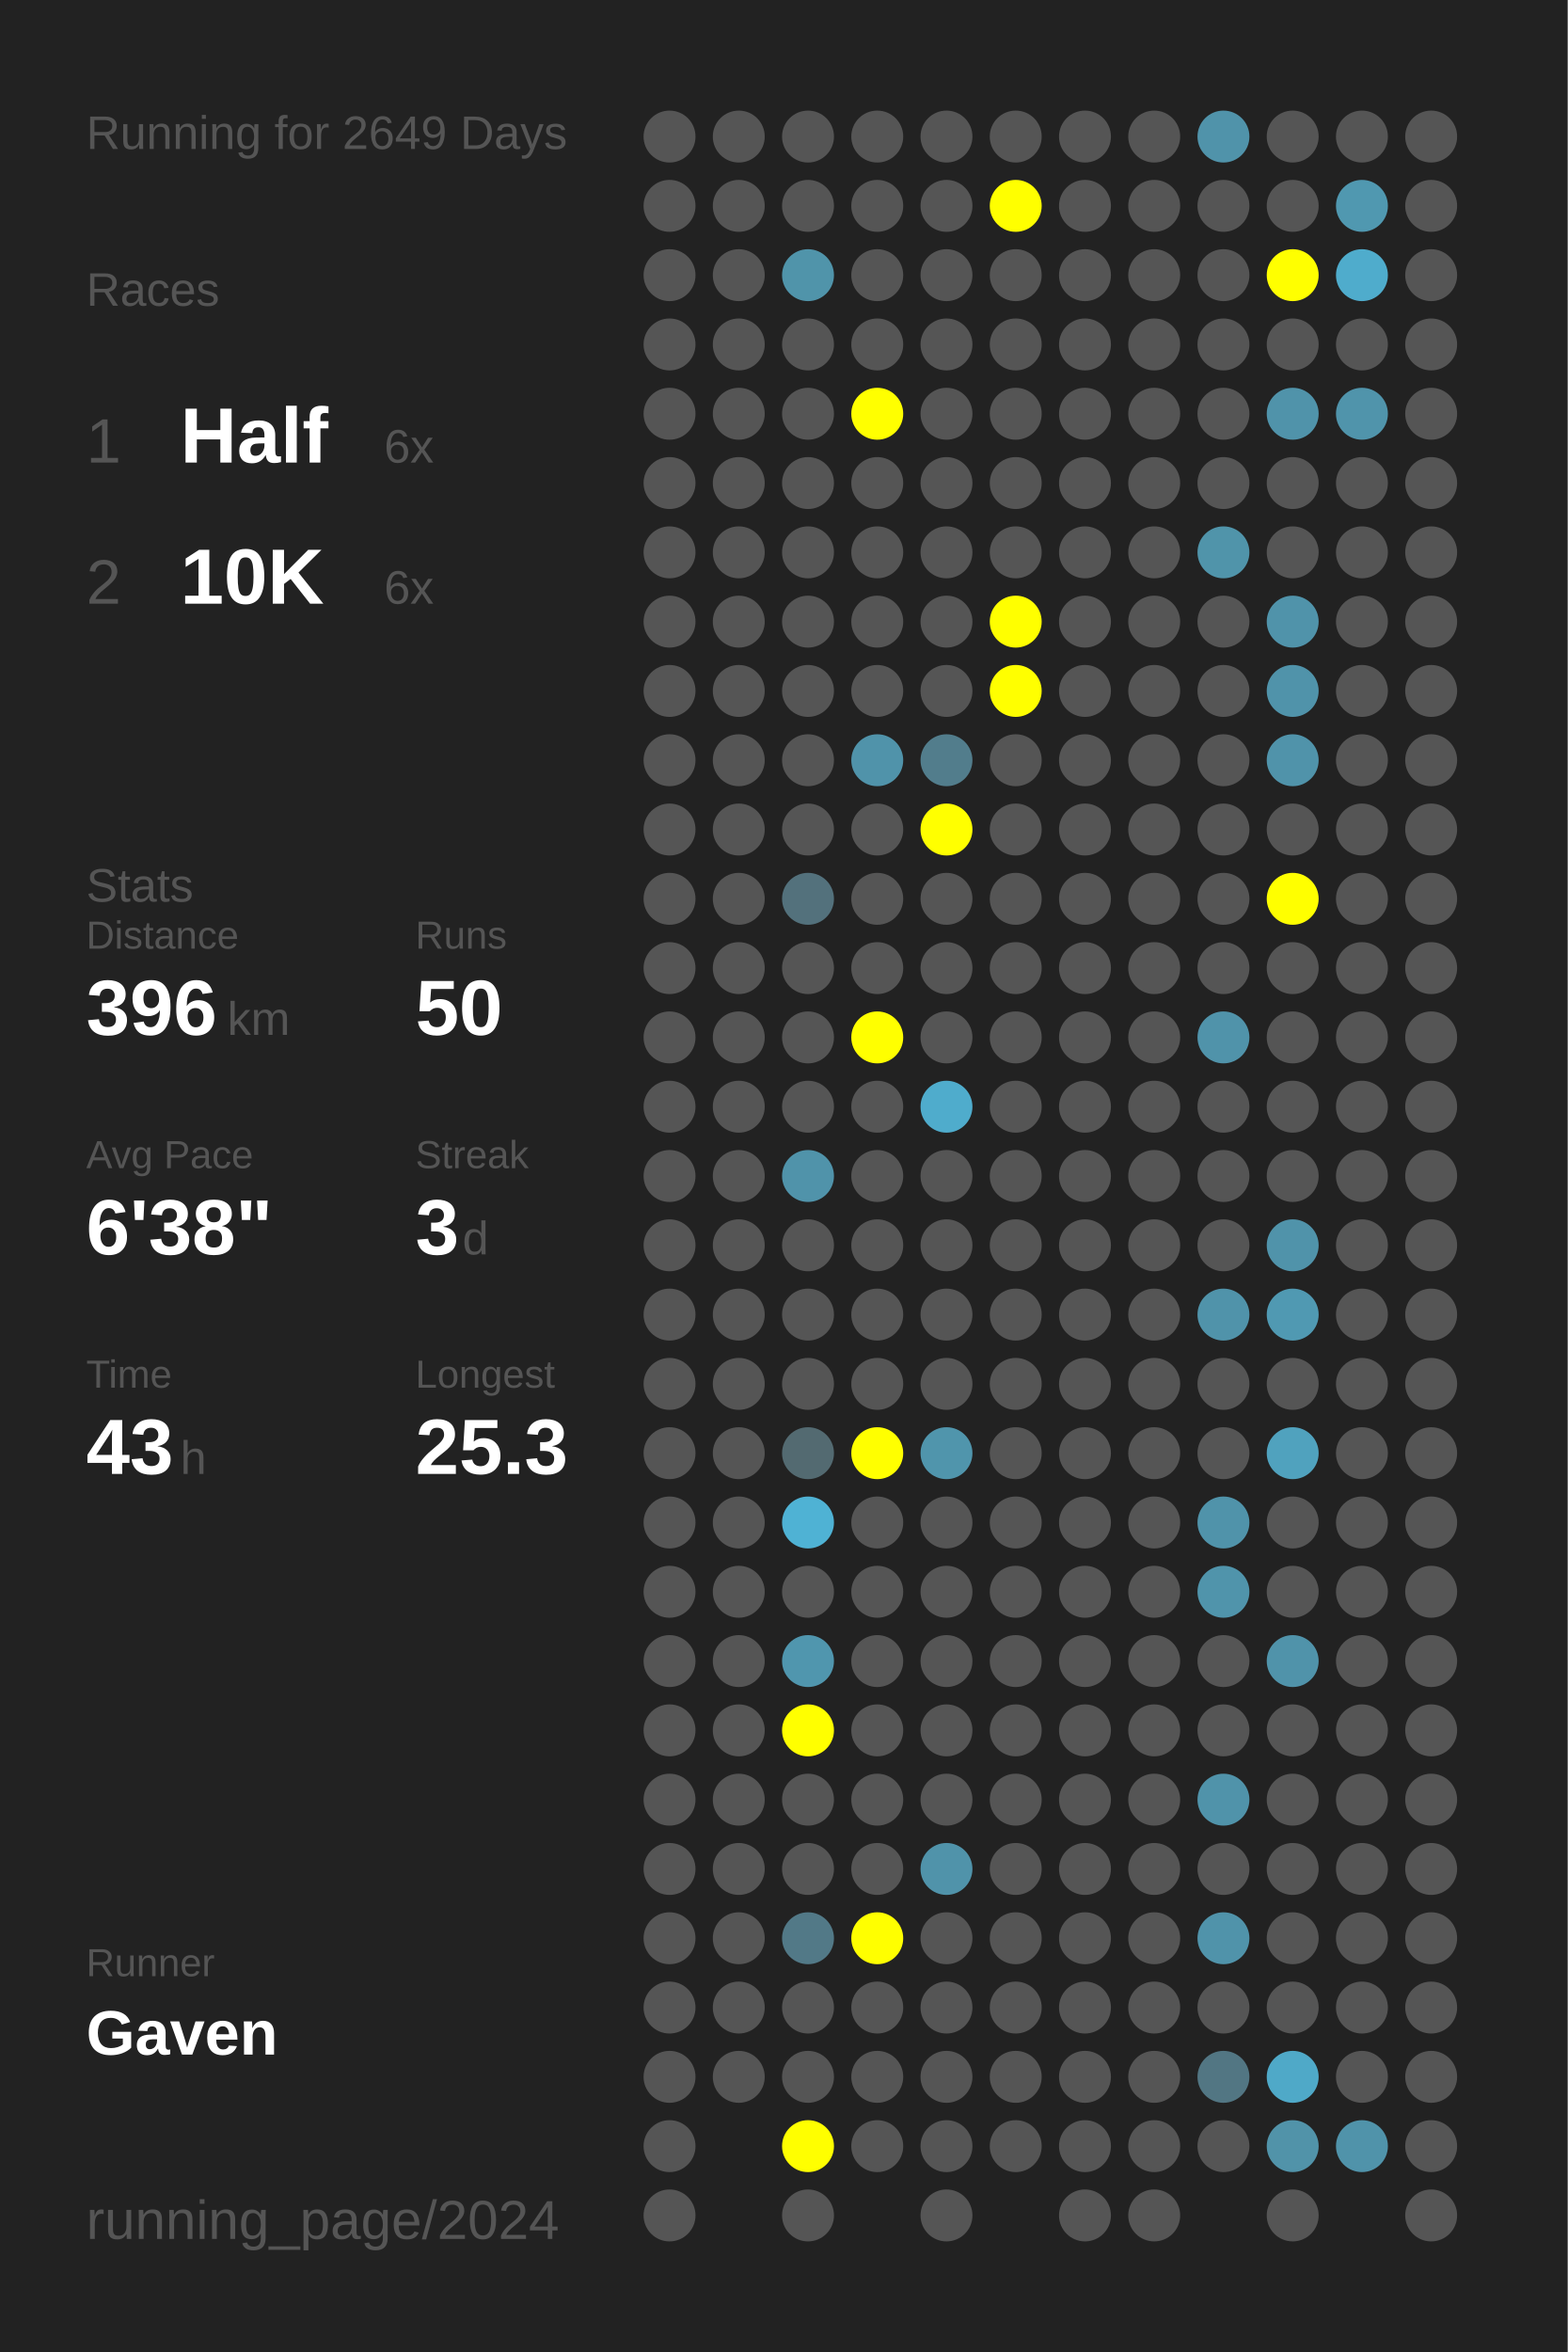
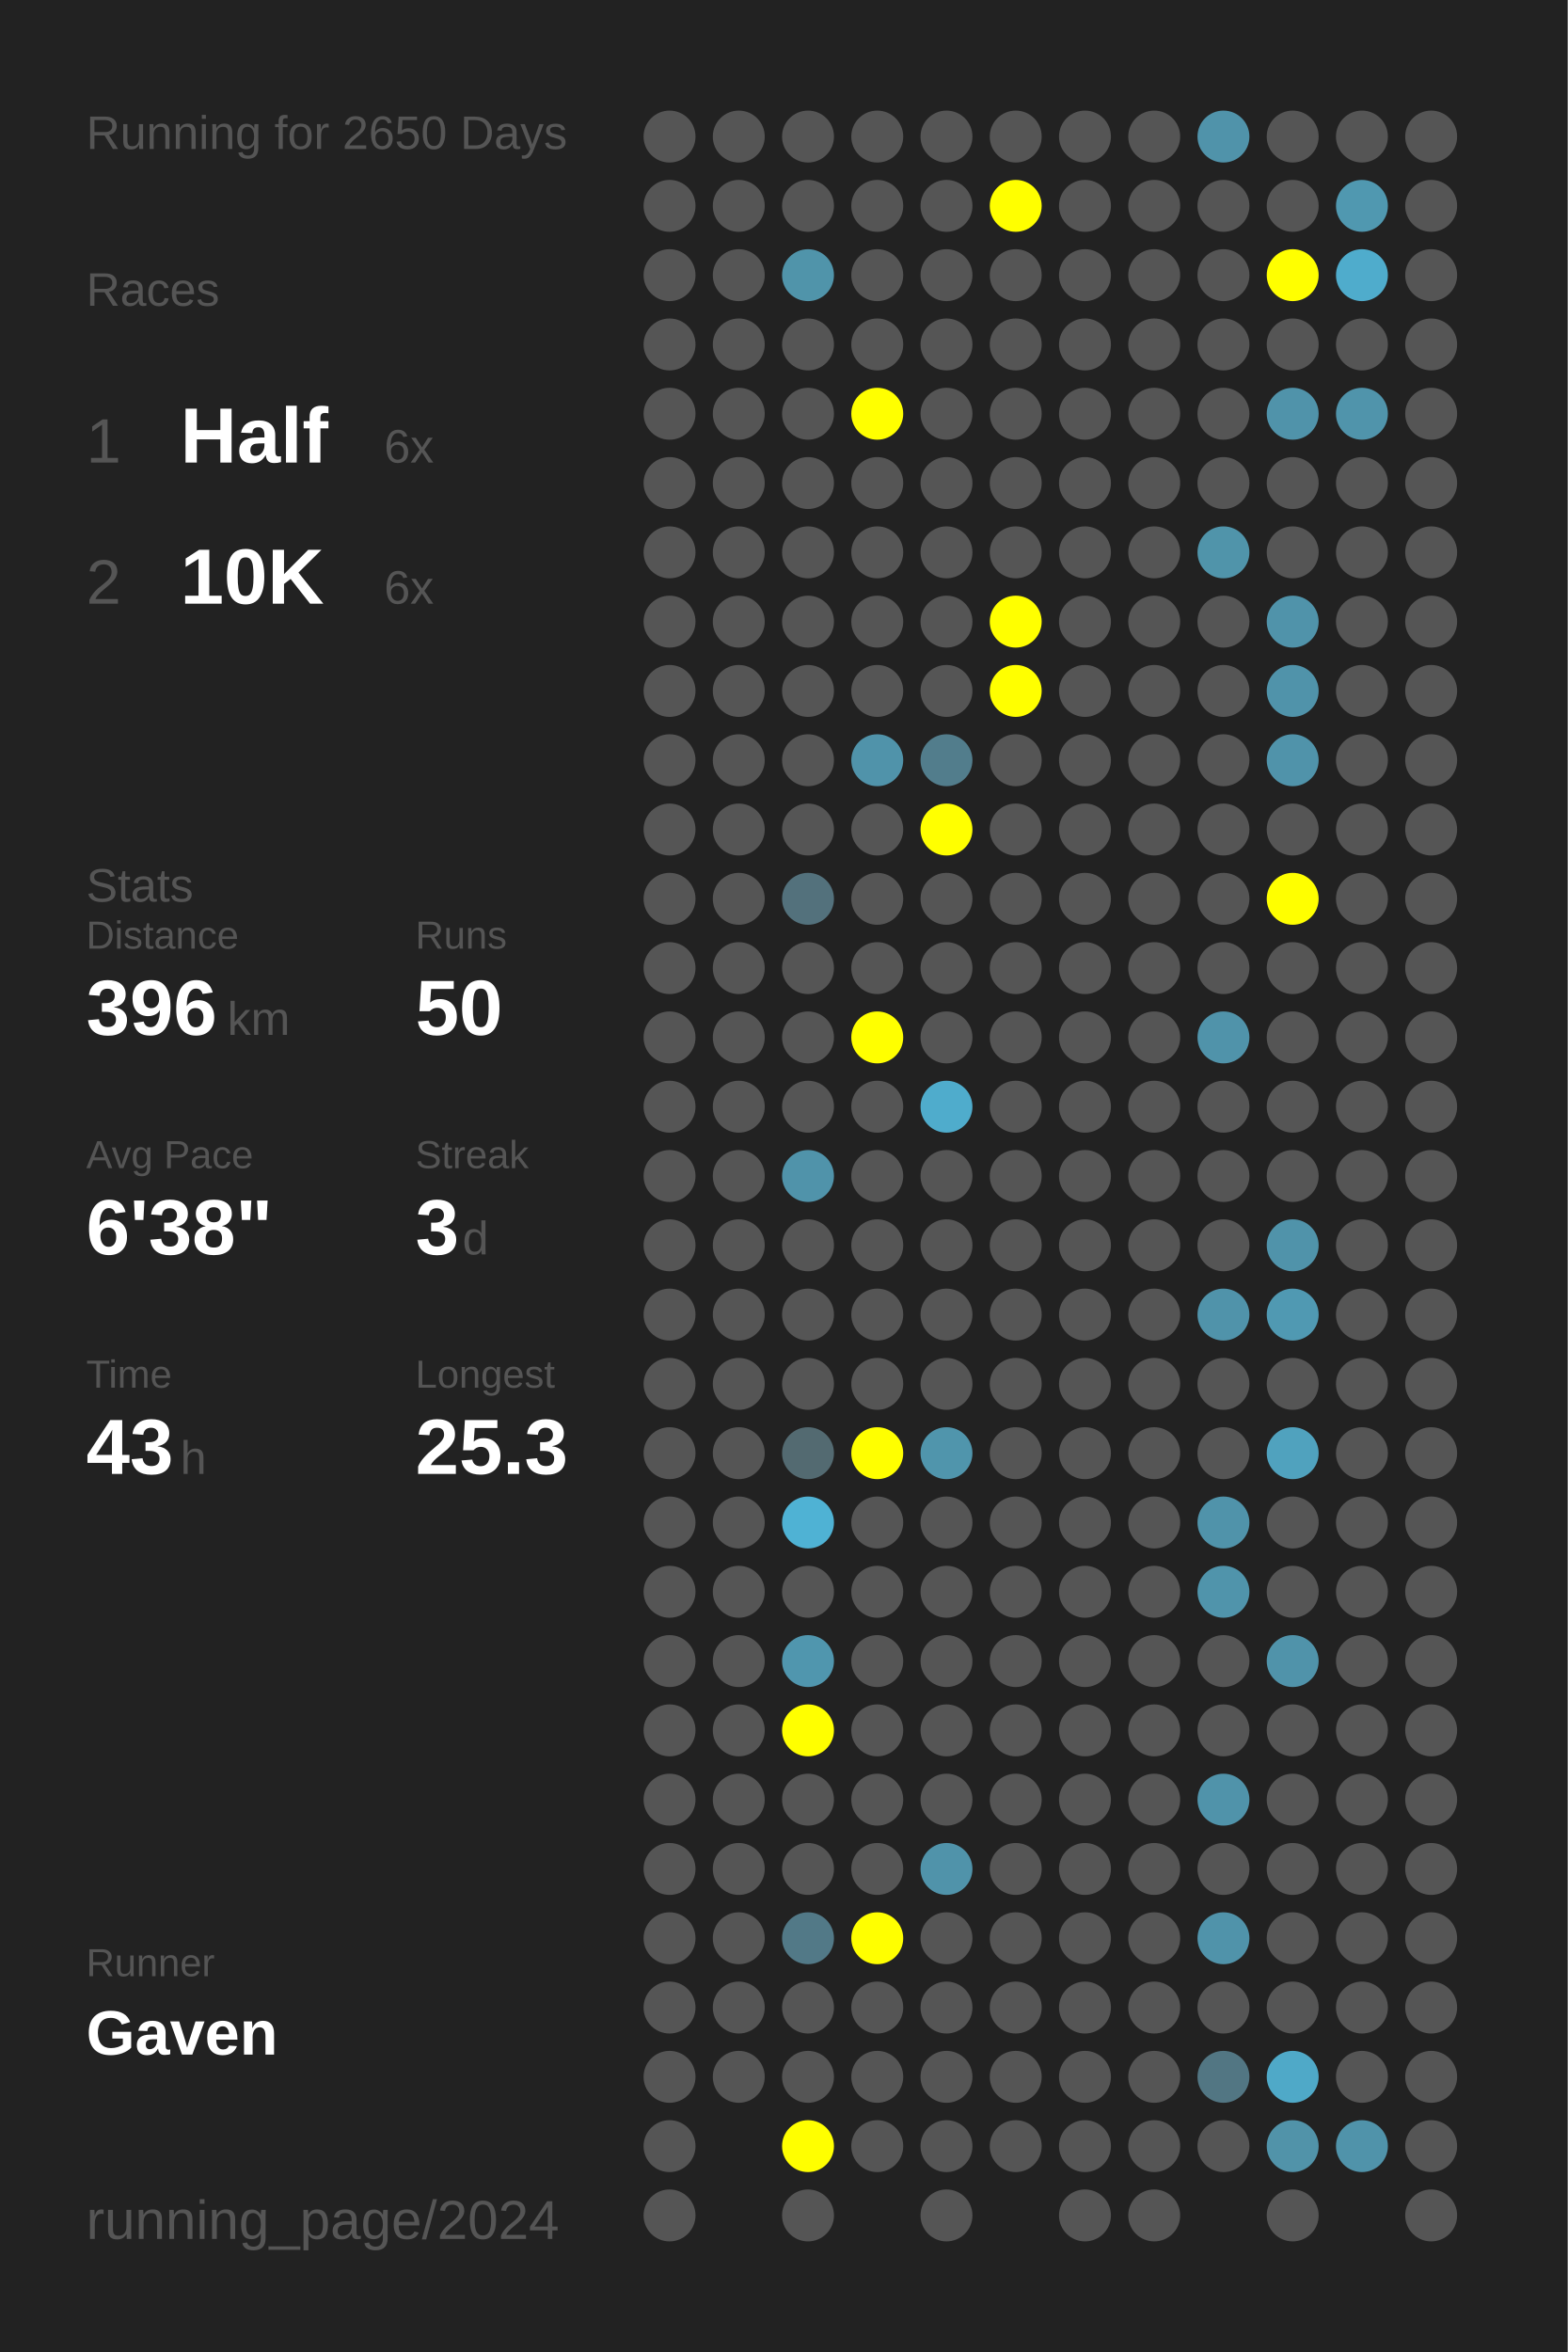
<svg xmlns="http://www.w3.org/2000/svg" baseProfile="full" height="300mm" version="1.1" viewBox="0,0,200,300" width="200mm">
  <defs />
  <rect fill="#222222" height="300" width="200" x="0" y="0" />
-   <text fill="#555555" style="font-size:6px; font-family:Arial;" x="11" y="19">Running for 2649 Days</text>
+   <text fill="#555555" style="font-size:6px; font-family:Arial;" x="11" y="19">Running for 2650 Days</text>
  <text fill="#555555" style="font-size:6px; font-family:Arial;" x="11" y="39">Races</text>
  <text fill="#555555" style="font-size:8px; font-family:Arial;" x="11" y="59">1</text>
  <text fill="#FFFFFF" style="font-size:10px; font-family:Arial; font-weight:bold;" x="23" y="59">Half</text>
  <text fill="#555555" style="font-size:6px; font-family:Arial;" x="49" y="59">6x</text>
  <text fill="#555555" style="font-size:8px; font-family:Arial;" x="11" y="77">2</text>
  <text fill="#FFFFFF" style="font-size:10px; font-family:Arial; font-weight:bold;" x="23" y="77">10K</text>
  <text fill="#555555" style="font-size:6px; font-family:Arial;" x="49" y="77">6x</text>
  <text fill="#555555" style="font-size:6px; font-family:Arial;" x="11" y="115">Stats</text>
  <text fill="#555555" style="font-size:5px; font-family:Arial;" x="11" y="121">Distance</text>
  <text fill="#FFFFFF" style="font-size:10px; font-family:Arial; font-weight:bold;" x="11" y="132">396</text>
  <text fill="#555555" style="font-size:6px; font-family:Arial;" x="29" y="132">km</text>
  <text fill="#555555" style="font-size:5px; font-family:Arial;" x="53" y="121">Runs</text>
  <text fill="#FFFFFF" style="font-size:10px; font-family:Arial; font-weight:bold;" x="53" y="132">50</text>
  <text fill="#555555" style="font-size:5px; font-family:Arial;" x="11" y="149">Avg Pace</text>
  <text fill="#FFFFFF" style="font-size:10px; font-family:Arial; font-weight:bold;" x="11" y="160">6'38"</text>
  <text fill="#555555" style="font-size:5px; font-family:Arial;" x="53" y="149">Streak</text>
  <text fill="#FFFFFF" style="font-size:10px; font-family:Arial; font-weight:bold;" x="53" y="160">3</text>
  <text fill="#555555" style="font-size:6px; font-family:Arial;" x="59" y="160">d</text>
  <text fill="#555555" style="font-size:5px; font-family:Arial;" x="11" y="177">Time</text>
  <text fill="#FFFFFF" style="font-size:10px; font-family:Arial; font-weight:bold;" x="11" y="188">43</text>
  <text fill="#555555" style="font-size:6px; font-family:Arial;" x="23" y="188">h</text>
  <text fill="#555555" style="font-size:5px; font-family:Arial;" x="53" y="177">Longest</text>
  <text fill="#FFFFFF" style="font-size:10px; font-family:Arial; font-weight:bold;" x="53" y="188">25.3</text>
  <text fill="#555555" style="font-size:5px; font-family:Arial;" x="11" y="252.065">Runner</text>
  <text fill="#FFFFFF" style="font-size:8px; font-family:Arial; font-weight:bold;" x="11" y="262.065">Gaven</text>
  <text fill="#555555" style="font-size:7px; font-family:Arial;" x="11" y="285.581">running_page/2024</text>
  <circle cx="85.417" cy="17.419" fill="#555555" r="3.312" />
  <circle cx="85.417" cy="26.258" fill="#555555" r="3.312" />
  <circle cx="85.417" cy="35.097" fill="#555555" r="3.312" />
  <circle cx="85.417" cy="43.935" fill="#555555" r="3.312" />
  <circle cx="85.417" cy="52.774" fill="#555555" r="3.312" />
  <circle cx="85.417" cy="61.613" fill="#555555" r="3.312" />
  <circle cx="85.417" cy="70.452" fill="#555555" r="3.312" />
  <circle cx="85.417" cy="79.29" fill="#555555" r="3.312" />
  <circle cx="85.417" cy="88.129" fill="#555555" r="3.312" />
  <circle cx="85.417" cy="96.968" fill="#555555" r="3.312" />
  <circle cx="85.417" cy="105.806" fill="#555555" r="3.312" />
  <circle cx="85.417" cy="114.645" fill="#555555" r="3.312" />
  <circle cx="85.417" cy="123.484" fill="#555555" r="3.312" />
  <circle cx="85.417" cy="132.323" fill="#555555" r="3.312" />
  <circle cx="85.417" cy="141.161" fill="#555555" r="3.312" />
  <circle cx="85.417" cy="150" fill="#555555" r="3.312" />
  <circle cx="85.417" cy="158.839" fill="#555555" r="3.312" />
  <circle cx="85.417" cy="167.677" fill="#555555" r="3.312" />
  <circle cx="85.417" cy="176.516" fill="#555555" r="3.312" />
  <circle cx="85.417" cy="185.355" fill="#555555" r="3.312" />
  <circle cx="85.417" cy="194.194" fill="#555555" r="3.312" />
  <circle cx="85.417" cy="203.032" fill="#555555" r="3.312" />
  <circle cx="85.417" cy="211.871" fill="#555555" r="3.312" />
  <circle cx="85.417" cy="220.71" fill="#555555" r="3.312" />
  <circle cx="85.417" cy="229.548" fill="#555555" r="3.312" />
  <circle cx="85.417" cy="238.387" fill="#555555" r="3.312" />
  <circle cx="85.417" cy="247.226" fill="#555555" r="3.312" />
  <circle cx="85.417" cy="256.065" fill="#555555" r="3.312" />
  <circle cx="85.417" cy="264.903" fill="#555555" r="3.312" />
  <circle cx="85.417" cy="273.742" fill="#555555" r="3.312" />
  <circle cx="85.417" cy="282.581" fill="#555555" r="3.312" />
  <circle cx="94.25" cy="17.419" fill="#555555" r="3.312" />
  <circle cx="94.25" cy="26.258" fill="#555555" r="3.312" />
  <circle cx="94.25" cy="35.097" fill="#555555" r="3.312" />
  <circle cx="94.25" cy="43.935" fill="#555555" r="3.312" />
  <circle cx="94.25" cy="52.774" fill="#555555" r="3.312" />
  <circle cx="94.25" cy="61.613" fill="#555555" r="3.312" />
  <circle cx="94.25" cy="70.452" fill="#555555" r="3.312" />
  <circle cx="94.25" cy="79.29" fill="#555555" r="3.312" />
  <circle cx="94.25" cy="88.129" fill="#555555" r="3.312" />
  <circle cx="94.25" cy="96.968" fill="#555555" r="3.312" />
  <circle cx="94.25" cy="105.806" fill="#555555" r="3.312" />
  <circle cx="94.25" cy="114.645" fill="#555555" r="3.312" />
  <circle cx="94.25" cy="123.484" fill="#555555" r="3.312" />
  <circle cx="94.25" cy="132.323" fill="#555555" r="3.312" />
  <circle cx="94.25" cy="141.161" fill="#555555" r="3.312" />
  <circle cx="94.25" cy="150" fill="#555555" r="3.312" />
  <circle cx="94.25" cy="158.839" fill="#555555" r="3.312" />
  <circle cx="94.25" cy="167.677" fill="#555555" r="3.312" />
  <circle cx="94.25" cy="176.516" fill="#555555" r="3.312" />
  <circle cx="94.25" cy="185.355" fill="#555555" r="3.312" />
  <circle cx="94.25" cy="194.194" fill="#555555" r="3.312" />
  <circle cx="94.25" cy="203.032" fill="#555555" r="3.312" />
  <circle cx="94.25" cy="211.871" fill="#555555" r="3.312" />
  <circle cx="94.25" cy="220.71" fill="#555555" r="3.312" />
  <circle cx="94.25" cy="229.548" fill="#555555" r="3.312" />
  <circle cx="94.25" cy="238.387" fill="#555555" r="3.312" />
  <circle cx="94.25" cy="247.226" fill="#555555" r="3.312" />
  <circle cx="94.25" cy="256.065" fill="#555555" r="3.312" />
  <circle cx="94.25" cy="264.903" fill="#555555" r="3.312" />
  <circle cx="103.083" cy="17.419" fill="#555555" r="3.312" />
  <circle cx="103.083" cy="26.258" fill="#555555" r="3.312" />
  <circle cx="103.083" cy="35.097" fill="#5094aa" r="3.312" />
  <circle cx="103.083" cy="43.935" fill="#555555" r="3.312" />
  <circle cx="103.083" cy="52.774" fill="#555555" r="3.312" />
  <circle cx="103.083" cy="61.613" fill="#555555" r="3.312" />
  <circle cx="103.083" cy="70.452" fill="#555555" r="3.312" />
  <circle cx="103.083" cy="79.29" fill="#555555" r="3.312" />
  <circle cx="103.083" cy="88.129" fill="#555555" r="3.312" />
  <circle cx="103.083" cy="96.968" fill="#555555" r="3.312" />
  <circle cx="103.083" cy="105.806" fill="#555555" r="3.312" />
  <circle cx="103.083" cy="114.645" fill="#53717c" r="3.312" />
  <circle cx="103.083" cy="123.484" fill="#555555" r="3.312" />
  <circle cx="103.083" cy="132.323" fill="#555555" r="3.312" />
  <circle cx="103.083" cy="141.161" fill="#555555" r="3.312" />
  <circle cx="103.083" cy="150" fill="#5093aa" r="3.312" />
  <circle cx="103.083" cy="158.839" fill="#555555" r="3.312" />
  <circle cx="103.083" cy="167.677" fill="#555555" r="3.312" />
  <circle cx="103.083" cy="176.516" fill="#555555" r="3.312" />
  <circle cx="103.083" cy="185.355" fill="#536a71" r="3.312" />
  <circle cx="103.083" cy="194.194" fill="#4fb2d4" r="3.312" />
  <circle cx="103.083" cy="203.032" fill="#555555" r="3.312" />
  <circle cx="103.083" cy="211.871" fill="#5096ae" r="3.312" />
  <circle cx="103.083" cy="220.71" fill="#FFFF00" r="3.312" />
  <circle cx="103.083" cy="229.548" fill="#555555" r="3.312" />
  <circle cx="103.083" cy="238.387" fill="#555555" r="3.312" />
  <circle cx="103.083" cy="247.226" fill="#527987" r="3.312" />
  <circle cx="103.083" cy="256.065" fill="#555555" r="3.312" />
  <circle cx="103.083" cy="264.903" fill="#555555" r="3.312" />
  <circle cx="103.083" cy="273.742" fill="#FFFF00" r="3.312" />
  <circle cx="103.083" cy="282.581" fill="#555555" r="3.312" />
  <circle cx="111.917" cy="17.419" fill="#555555" r="3.312" />
  <circle cx="111.917" cy="26.258" fill="#555555" r="3.312" />
  <circle cx="111.917" cy="35.097" fill="#555555" r="3.312" />
  <circle cx="111.917" cy="43.935" fill="#555555" r="3.312" />
  <circle cx="111.917" cy="52.774" fill="#FFFF00" r="3.312" />
  <circle cx="111.917" cy="61.613" fill="#555555" r="3.312" />
  <circle cx="111.917" cy="70.452" fill="#555555" r="3.312" />
  <circle cx="111.917" cy="79.29" fill="#555555" r="3.312" />
  <circle cx="111.917" cy="88.129" fill="#555555" r="3.312" />
  <circle cx="111.917" cy="96.968" fill="#5093aa" r="3.312" />
  <circle cx="111.917" cy="105.806" fill="#555555" r="3.312" />
  <circle cx="111.917" cy="114.645" fill="#555555" r="3.312" />
  <circle cx="111.917" cy="123.484" fill="#555555" r="3.312" />
  <circle cx="111.917" cy="132.323" fill="#FFFF00" r="3.312" />
  <circle cx="111.917" cy="141.161" fill="#555555" r="3.312" />
  <circle cx="111.917" cy="150" fill="#555555" r="3.312" />
  <circle cx="111.917" cy="158.839" fill="#555555" r="3.312" />
  <circle cx="111.917" cy="167.677" fill="#555555" r="3.312" />
  <circle cx="111.917" cy="176.516" fill="#555555" r="3.312" />
  <circle cx="111.917" cy="185.355" fill="#FFFF00" r="3.312" />
  <circle cx="111.917" cy="194.194" fill="#555555" r="3.312" />
  <circle cx="111.917" cy="203.032" fill="#555555" r="3.312" />
  <circle cx="111.917" cy="211.871" fill="#555555" r="3.312" />
  <circle cx="111.917" cy="220.71" fill="#555555" r="3.312" />
  <circle cx="111.917" cy="229.548" fill="#555555" r="3.312" />
  <circle cx="111.917" cy="238.387" fill="#555555" r="3.312" />
  <circle cx="111.917" cy="247.226" fill="#FFFF00" r="3.312" />
  <circle cx="111.917" cy="256.065" fill="#555555" r="3.312" />
  <circle cx="111.917" cy="264.903" fill="#555555" r="3.312" />
  <circle cx="111.917" cy="273.742" fill="#555555" r="3.312" />
  <circle cx="120.75" cy="17.419" fill="#555555" r="3.312" />
  <circle cx="120.75" cy="26.258" fill="#555555" r="3.312" />
  <circle cx="120.75" cy="35.097" fill="#555555" r="3.312" />
  <circle cx="120.75" cy="43.935" fill="#555555" r="3.312" />
  <circle cx="120.75" cy="52.774" fill="#555555" r="3.312" />
  <circle cx="120.75" cy="61.613" fill="#555555" r="3.312" />
  <circle cx="120.75" cy="70.452" fill="#555555" r="3.312" />
  <circle cx="120.75" cy="79.29" fill="#555555" r="3.312" />
  <circle cx="120.75" cy="88.129" fill="#555555" r="3.312" />
  <circle cx="120.75" cy="96.968" fill="#527d8c" r="3.312" />
  <circle cx="120.75" cy="105.806" fill="#FFFF00" r="3.312" />
  <circle cx="120.75" cy="114.645" fill="#555555" r="3.312" />
  <circle cx="120.75" cy="123.484" fill="#555555" r="3.312" />
  <circle cx="120.75" cy="132.323" fill="#555555" r="3.312" />
  <circle cx="120.75" cy="141.161" fill="#4faccc" r="3.312" />
  <circle cx="120.75" cy="150" fill="#555555" r="3.312" />
  <circle cx="120.75" cy="158.839" fill="#555555" r="3.312" />
  <circle cx="120.75" cy="167.677" fill="#555555" r="3.312" />
  <circle cx="120.75" cy="176.516" fill="#555555" r="3.312" />
  <circle cx="120.75" cy="185.355" fill="#5095ac" r="3.312" />
  <circle cx="120.75" cy="194.194" fill="#555555" r="3.312" />
  <circle cx="120.75" cy="203.032" fill="#555555" r="3.312" />
  <circle cx="120.75" cy="211.871" fill="#555555" r="3.312" />
  <circle cx="120.75" cy="220.71" fill="#555555" r="3.312" />
  <circle cx="120.75" cy="229.548" fill="#555555" r="3.312" />
  <circle cx="120.75" cy="238.387" fill="#5093aa" r="3.312" />
  <circle cx="120.75" cy="247.226" fill="#555555" r="3.312" />
  <circle cx="120.75" cy="256.065" fill="#555555" r="3.312" />
  <circle cx="120.75" cy="264.903" fill="#555555" r="3.312" />
  <circle cx="120.75" cy="273.742" fill="#555555" r="3.312" />
  <circle cx="120.75" cy="282.581" fill="#555555" r="3.312" />
  <circle cx="129.583" cy="17.419" fill="#555555" r="3.312" />
  <circle cx="129.583" cy="26.258" fill="#FFFF00" r="3.312" />
  <circle cx="129.583" cy="35.097" fill="#555555" r="3.312" />
  <circle cx="129.583" cy="43.935" fill="#555555" r="3.312" />
  <circle cx="129.583" cy="52.774" fill="#555555" r="3.312" />
  <circle cx="129.583" cy="61.613" fill="#555555" r="3.312" />
  <circle cx="129.583" cy="70.452" fill="#555555" r="3.312" />
  <circle cx="129.583" cy="79.29" fill="#FFFF00" r="3.312" />
  <circle cx="129.583" cy="88.129" fill="#FFFF00" r="3.312" />
  <circle cx="129.583" cy="96.968" fill="#555555" r="3.312" />
  <circle cx="129.583" cy="105.806" fill="#555555" r="3.312" />
  <circle cx="129.583" cy="114.645" fill="#555555" r="3.312" />
  <circle cx="129.583" cy="123.484" fill="#555555" r="3.312" />
  <circle cx="129.583" cy="132.323" fill="#555555" r="3.312" />
  <circle cx="129.583" cy="141.161" fill="#555555" r="3.312" />
  <circle cx="129.583" cy="150" fill="#555555" r="3.312" />
  <circle cx="129.583" cy="158.839" fill="#555555" r="3.312" />
  <circle cx="129.583" cy="167.677" fill="#555555" r="3.312" />
  <circle cx="129.583" cy="176.516" fill="#555555" r="3.312" />
  <circle cx="129.583" cy="185.355" fill="#555555" r="3.312" />
  <circle cx="129.583" cy="194.194" fill="#555555" r="3.312" />
  <circle cx="129.583" cy="203.032" fill="#555555" r="3.312" />
  <circle cx="129.583" cy="211.871" fill="#555555" r="3.312" />
  <circle cx="129.583" cy="220.71" fill="#555555" r="3.312" />
  <circle cx="129.583" cy="229.548" fill="#555555" r="3.312" />
  <circle cx="129.583" cy="238.387" fill="#555555" r="3.312" />
  <circle cx="129.583" cy="247.226" fill="#555555" r="3.312" />
  <circle cx="129.583" cy="256.065" fill="#555555" r="3.312" />
  <circle cx="129.583" cy="264.903" fill="#555555" r="3.312" />
  <circle cx="129.583" cy="273.742" fill="#555555" r="3.312" />
  <circle cx="138.417" cy="17.419" fill="#555555" r="3.312" />
  <circle cx="138.417" cy="26.258" fill="#555555" r="3.312" />
  <circle cx="138.417" cy="35.097" fill="#555555" r="3.312" />
  <circle cx="138.417" cy="43.935" fill="#555555" r="3.312" />
  <circle cx="138.417" cy="52.774" fill="#555555" r="3.312" />
  <circle cx="138.417" cy="61.613" fill="#555555" r="3.312" />
  <circle cx="138.417" cy="70.452" fill="#555555" r="3.312" />
  <circle cx="138.417" cy="79.29" fill="#555555" r="3.312" />
  <circle cx="138.417" cy="88.129" fill="#555555" r="3.312" />
  <circle cx="138.417" cy="96.968" fill="#555555" r="3.312" />
  <circle cx="138.417" cy="105.806" fill="#555555" r="3.312" />
  <circle cx="138.417" cy="114.645" fill="#555555" r="3.312" />
  <circle cx="138.417" cy="123.484" fill="#555555" r="3.312" />
  <circle cx="138.417" cy="132.323" fill="#555555" r="3.312" />
  <circle cx="138.417" cy="141.161" fill="#555555" r="3.312" />
  <circle cx="138.417" cy="150" fill="#555555" r="3.312" />
  <circle cx="138.417" cy="158.839" fill="#555555" r="3.312" />
  <circle cx="138.417" cy="167.677" fill="#555555" r="3.312" />
  <circle cx="138.417" cy="176.516" fill="#555555" r="3.312" />
  <circle cx="138.417" cy="185.355" fill="#555555" r="3.312" />
  <circle cx="138.417" cy="194.194" fill="#555555" r="3.312" />
  <circle cx="138.417" cy="203.032" fill="#555555" r="3.312" />
  <circle cx="138.417" cy="211.871" fill="#555555" r="3.312" />
  <circle cx="138.417" cy="220.71" fill="#555555" r="3.312" />
  <circle cx="138.417" cy="229.548" fill="#555555" r="3.312" />
  <circle cx="138.417" cy="238.387" fill="#555555" r="3.312" />
  <circle cx="138.417" cy="247.226" fill="#555555" r="3.312" />
  <circle cx="138.417" cy="256.065" fill="#555555" r="3.312" />
  <circle cx="138.417" cy="264.903" fill="#555555" r="3.312" />
  <circle cx="138.417" cy="273.742" fill="#555555" r="3.312" />
  <circle cx="138.417" cy="282.581" fill="#555555" r="3.312" />
  <circle cx="147.25" cy="17.419" fill="#555555" r="3.312" />
  <circle cx="147.25" cy="26.258" fill="#555555" r="3.312" />
  <circle cx="147.25" cy="35.097" fill="#555555" r="3.312" />
  <circle cx="147.25" cy="43.935" fill="#555555" r="3.312" />
  <circle cx="147.25" cy="52.774" fill="#555555" r="3.312" />
  <circle cx="147.25" cy="61.613" fill="#555555" r="3.312" />
  <circle cx="147.25" cy="70.452" fill="#555555" r="3.312" />
  <circle cx="147.25" cy="79.29" fill="#555555" r="3.312" />
  <circle cx="147.25" cy="88.129" fill="#555555" r="3.312" />
  <circle cx="147.25" cy="96.968" fill="#555555" r="3.312" />
  <circle cx="147.25" cy="105.806" fill="#555555" r="3.312" />
  <circle cx="147.25" cy="114.645" fill="#555555" r="3.312" />
  <circle cx="147.25" cy="123.484" fill="#555555" r="3.312" />
  <circle cx="147.25" cy="132.323" fill="#555555" r="3.312" />
  <circle cx="147.25" cy="141.161" fill="#555555" r="3.312" />
  <circle cx="147.25" cy="150" fill="#555555" r="3.312" />
  <circle cx="147.25" cy="158.839" fill="#555555" r="3.312" />
  <circle cx="147.25" cy="167.677" fill="#555555" r="3.312" />
  <circle cx="147.25" cy="176.516" fill="#555555" r="3.312" />
  <circle cx="147.25" cy="185.355" fill="#555555" r="3.312" />
  <circle cx="147.25" cy="194.194" fill="#555555" r="3.312" />
  <circle cx="147.25" cy="203.032" fill="#555555" r="3.312" />
  <circle cx="147.25" cy="211.871" fill="#555555" r="3.312" />
  <circle cx="147.25" cy="220.71" fill="#555555" r="3.312" />
  <circle cx="147.25" cy="229.548" fill="#555555" r="3.312" />
  <circle cx="147.25" cy="238.387" fill="#555555" r="3.312" />
  <circle cx="147.25" cy="247.226" fill="#555555" r="3.312" />
  <circle cx="147.25" cy="256.065" fill="#555555" r="3.312" />
  <circle cx="147.25" cy="264.903" fill="#555555" r="3.312" />
  <circle cx="147.25" cy="273.742" fill="#555555" r="3.312" />
  <circle cx="147.25" cy="282.581" fill="#555555" r="3.312" />
  <circle cx="156.083" cy="17.419" fill="#5093aa" r="3.312" />
  <circle cx="156.083" cy="26.258" fill="#555555" r="3.312" />
  <circle cx="156.083" cy="35.097" fill="#555555" r="3.312" />
  <circle cx="156.083" cy="43.935" fill="#555555" r="3.312" />
  <circle cx="156.083" cy="52.774" fill="#555555" r="3.312" />
  <circle cx="156.083" cy="61.613" fill="#555555" r="3.312" />
  <circle cx="156.083" cy="70.452" fill="#5094aa" r="3.312" />
  <circle cx="156.083" cy="79.29" fill="#555555" r="3.312" />
  <circle cx="156.083" cy="88.129" fill="#555555" r="3.312" />
  <circle cx="156.083" cy="96.968" fill="#555555" r="3.312" />
  <circle cx="156.083" cy="105.806" fill="#555555" r="3.312" />
  <circle cx="156.083" cy="114.645" fill="#555555" r="3.312" />
  <circle cx="156.083" cy="123.484" fill="#555555" r="3.312" />
  <circle cx="156.083" cy="132.323" fill="#5093aa" r="3.312" />
  <circle cx="156.083" cy="141.161" fill="#555555" r="3.312" />
  <circle cx="156.083" cy="150" fill="#555555" r="3.312" />
  <circle cx="156.083" cy="158.839" fill="#555555" r="3.312" />
  <circle cx="156.083" cy="167.677" fill="#5093aa" r="3.312" />
  <circle cx="156.083" cy="176.516" fill="#555555" r="3.312" />
  <circle cx="156.083" cy="185.355" fill="#555555" r="3.312" />
  <circle cx="156.083" cy="194.194" fill="#5093aa" r="3.312" />
  <circle cx="156.083" cy="203.032" fill="#5094ab" r="3.312" />
  <circle cx="156.083" cy="211.871" fill="#555555" r="3.312" />
  <circle cx="156.083" cy="220.71" fill="#555555" r="3.312" />
  <circle cx="156.083" cy="229.548" fill="#5093aa" r="3.312" />
  <circle cx="156.083" cy="238.387" fill="#555555" r="3.312" />
  <circle cx="156.083" cy="247.226" fill="#5093aa" r="3.312" />
  <circle cx="156.083" cy="256.065" fill="#555555" r="3.312" />
  <circle cx="156.083" cy="264.903" fill="#527683" r="3.312" />
  <circle cx="156.083" cy="273.742" fill="#555555" r="3.312" />
  <circle cx="164.917" cy="17.419" fill="#555555" r="3.312" />
  <circle cx="164.917" cy="26.258" fill="#555555" r="3.312" />
  <circle cx="164.917" cy="35.097" fill="#FFFF00" r="3.312" />
  <circle cx="164.917" cy="43.935" fill="#555555" r="3.312" />
  <circle cx="164.917" cy="52.774" fill="#5093aa" r="3.312" />
  <circle cx="164.917" cy="61.613" fill="#555555" r="3.312" />
  <circle cx="164.917" cy="70.452" fill="#555555" r="3.312" />
  <circle cx="164.917" cy="79.29" fill="#5093aa" r="3.312" />
  <circle cx="164.917" cy="88.129" fill="#5093aa" r="3.312" />
  <circle cx="164.917" cy="96.968" fill="#5093aa" r="3.312" />
  <circle cx="164.917" cy="105.806" fill="#555555" r="3.312" />
  <circle cx="164.917" cy="114.645" fill="#FFFF00" r="3.312" />
  <circle cx="164.917" cy="123.484" fill="#555555" r="3.312" />
  <circle cx="164.917" cy="132.323" fill="#555555" r="3.312" />
  <circle cx="164.917" cy="141.161" fill="#555555" r="3.312" />
  <circle cx="164.917" cy="150" fill="#555555" r="3.312" />
  <circle cx="164.917" cy="158.839" fill="#5093aa" r="3.312" />
  <circle cx="164.917" cy="167.677" fill="#5099b2" r="3.312" />
  <circle cx="164.917" cy="176.516" fill="#555555" r="3.312" />
  <circle cx="164.917" cy="185.355" fill="#50a2be" r="3.312" />
  <circle cx="164.917" cy="194.194" fill="#555555" r="3.312" />
  <circle cx="164.917" cy="203.032" fill="#555555" r="3.312" />
  <circle cx="164.917" cy="211.871" fill="#5093aa" r="3.312" />
  <circle cx="164.917" cy="220.71" fill="#555555" r="3.312" />
  <circle cx="164.917" cy="229.548" fill="#555555" r="3.312" />
  <circle cx="164.917" cy="238.387" fill="#555555" r="3.312" />
  <circle cx="164.917" cy="247.226" fill="#555555" r="3.312" />
  <circle cx="164.917" cy="256.065" fill="#555555" r="3.312" />
  <circle cx="164.917" cy="264.903" fill="#4fa9c8" r="3.312" />
  <circle cx="164.917" cy="273.742" fill="#5193a9" r="3.312" />
  <circle cx="164.917" cy="282.581" fill="#555555" r="3.312" />
  <circle cx="173.75" cy="17.419" fill="#555555" r="3.312" />
  <circle cx="173.75" cy="26.258" fill="#5098b0" r="3.312" />
  <circle cx="173.75" cy="35.097" fill="#4faccc" r="3.312" />
  <circle cx="173.75" cy="43.935" fill="#555555" r="3.312" />
  <circle cx="173.75" cy="52.774" fill="#5094ab" r="3.312" />
  <circle cx="173.75" cy="61.613" fill="#555555" r="3.312" />
  <circle cx="173.75" cy="70.452" fill="#555555" r="3.312" />
  <circle cx="173.75" cy="79.29" fill="#555555" r="3.312" />
  <circle cx="173.75" cy="88.129" fill="#555555" r="3.312" />
  <circle cx="173.75" cy="96.968" fill="#555555" r="3.312" />
  <circle cx="173.75" cy="105.806" fill="#555555" r="3.312" />
  <circle cx="173.75" cy="114.645" fill="#555555" r="3.312" />
  <circle cx="173.75" cy="123.484" fill="#555555" r="3.312" />
  <circle cx="173.75" cy="132.323" fill="#555555" r="3.312" />
  <circle cx="173.75" cy="141.161" fill="#555555" r="3.312" />
  <circle cx="173.75" cy="150" fill="#555555" r="3.312" />
  <circle cx="173.75" cy="158.839" fill="#555555" r="3.312" />
  <circle cx="173.75" cy="167.677" fill="#555555" r="3.312" />
  <circle cx="173.75" cy="176.516" fill="#555555" r="3.312" />
  <circle cx="173.75" cy="185.355" fill="#555555" r="3.312" />
  <circle cx="173.75" cy="194.194" fill="#555555" r="3.312" />
  <circle cx="173.75" cy="203.032" fill="#555555" r="3.312" />
  <circle cx="173.75" cy="211.871" fill="#555555" r="3.312" />
  <circle cx="173.75" cy="220.71" fill="#555555" r="3.312" />
  <circle cx="173.75" cy="229.548" fill="#555555" r="3.312" />
  <circle cx="173.75" cy="238.387" fill="#555555" r="3.312" />
  <circle cx="173.75" cy="247.226" fill="#555555" r="3.312" />
  <circle cx="173.75" cy="256.065" fill="#555555" r="3.312" />
  <circle cx="173.75" cy="264.903" fill="#555555" r="3.312" />
  <circle cx="173.75" cy="273.742" fill="#5093aa" r="3.312" />
  <circle cx="182.583" cy="17.419" fill="#555555" r="3.312" />
  <circle cx="182.583" cy="26.258" fill="#555555" r="3.312" />
  <circle cx="182.583" cy="35.097" fill="#555555" r="3.312" />
  <circle cx="182.583" cy="43.935" fill="#555555" r="3.312" />
  <circle cx="182.583" cy="52.774" fill="#555555" r="3.312" />
  <circle cx="182.583" cy="61.613" fill="#555555" r="3.312" />
  <circle cx="182.583" cy="70.452" fill="#555555" r="3.312" />
  <circle cx="182.583" cy="79.29" fill="#555555" r="3.312" />
  <circle cx="182.583" cy="88.129" fill="#555555" r="3.312" />
  <circle cx="182.583" cy="96.968" fill="#555555" r="3.312" />
  <circle cx="182.583" cy="105.806" fill="#555555" r="3.312" />
  <circle cx="182.583" cy="114.645" fill="#555555" r="3.312" />
  <circle cx="182.583" cy="123.484" fill="#555555" r="3.312" />
  <circle cx="182.583" cy="132.323" fill="#555555" r="3.312" />
  <circle cx="182.583" cy="141.161" fill="#555555" r="3.312" />
  <circle cx="182.583" cy="150" fill="#555555" r="3.312" />
  <circle cx="182.583" cy="158.839" fill="#555555" r="3.312" />
  <circle cx="182.583" cy="167.677" fill="#555555" r="3.312" />
  <circle cx="182.583" cy="176.516" fill="#555555" r="3.312" />
  <circle cx="182.583" cy="185.355" fill="#555555" r="3.312" />
  <circle cx="182.583" cy="194.194" fill="#555555" r="3.312" />
  <circle cx="182.583" cy="203.032" fill="#555555" r="3.312" />
  <circle cx="182.583" cy="211.871" fill="#555555" r="3.312" />
  <circle cx="182.583" cy="220.71" fill="#555555" r="3.312" />
  <circle cx="182.583" cy="229.548" fill="#555555" r="3.312" />
  <circle cx="182.583" cy="238.387" fill="#555555" r="3.312" />
  <circle cx="182.583" cy="247.226" fill="#555555" r="3.312" />
  <circle cx="182.583" cy="256.065" fill="#555555" r="3.312" />
  <circle cx="182.583" cy="264.903" fill="#555555" r="3.312" />
  <circle cx="182.583" cy="273.742" fill="#555555" r="3.312" />
  <circle cx="182.583" cy="282.581" fill="#555555" r="3.312" />
</svg>
